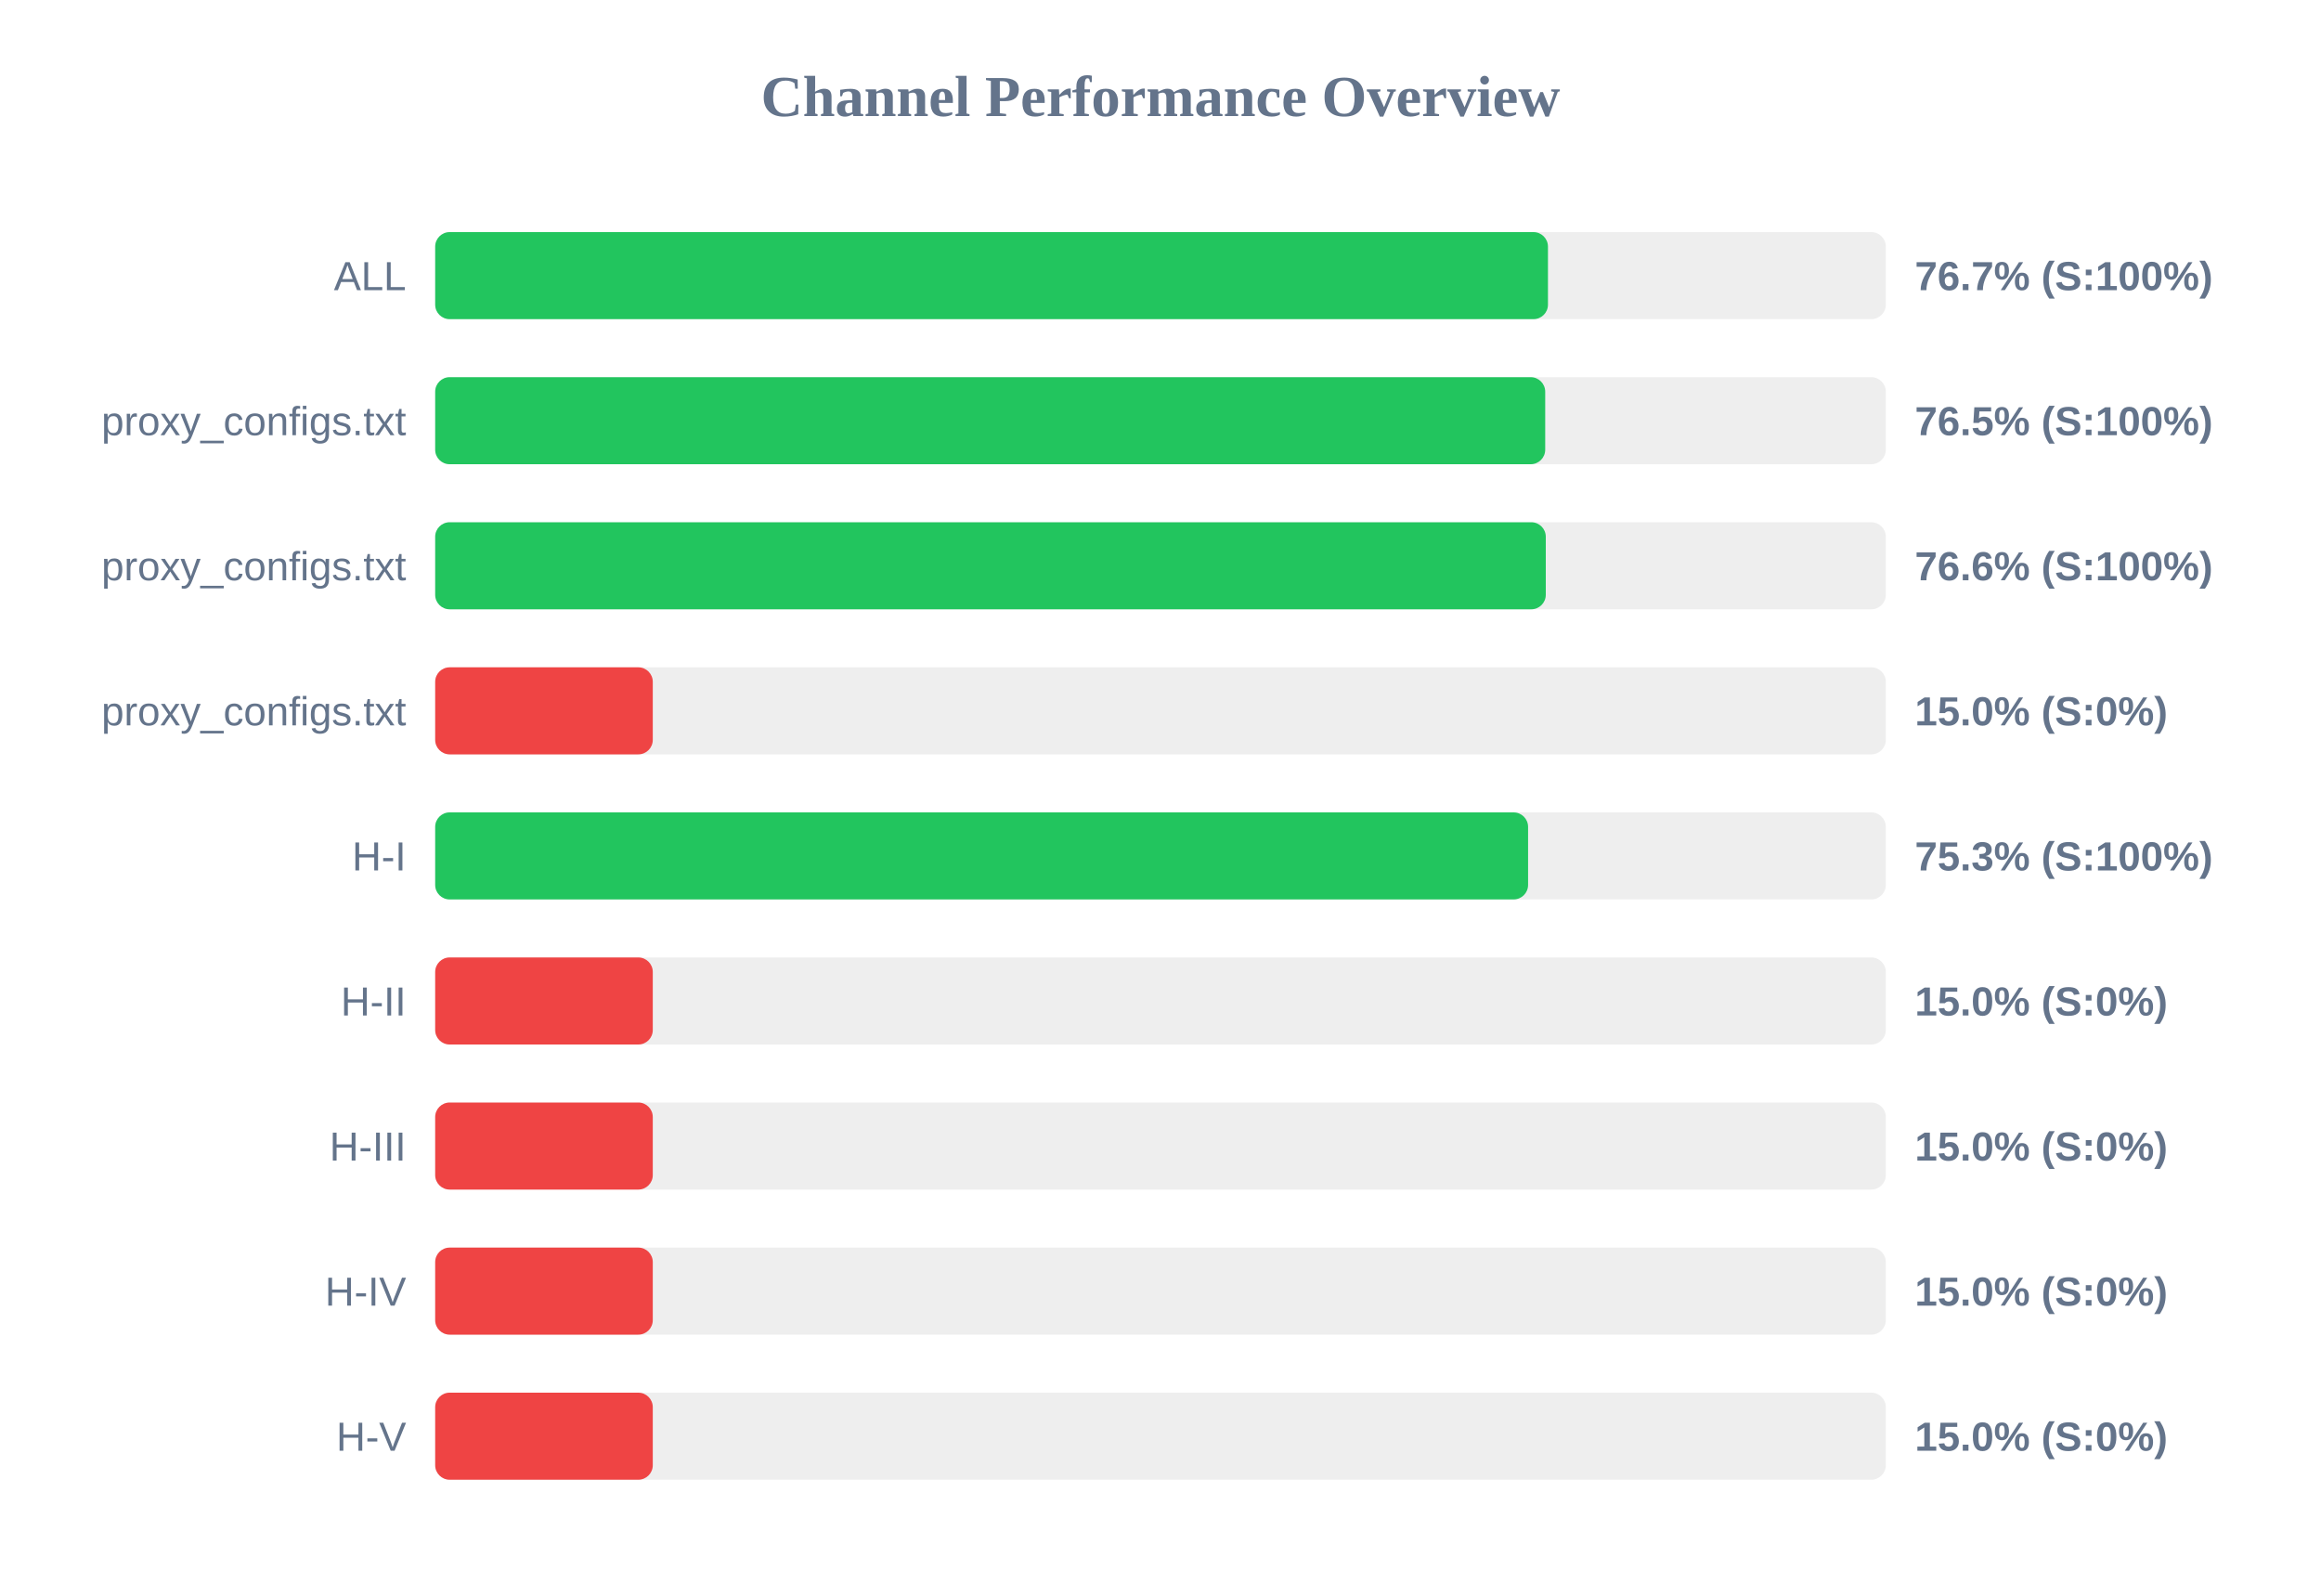
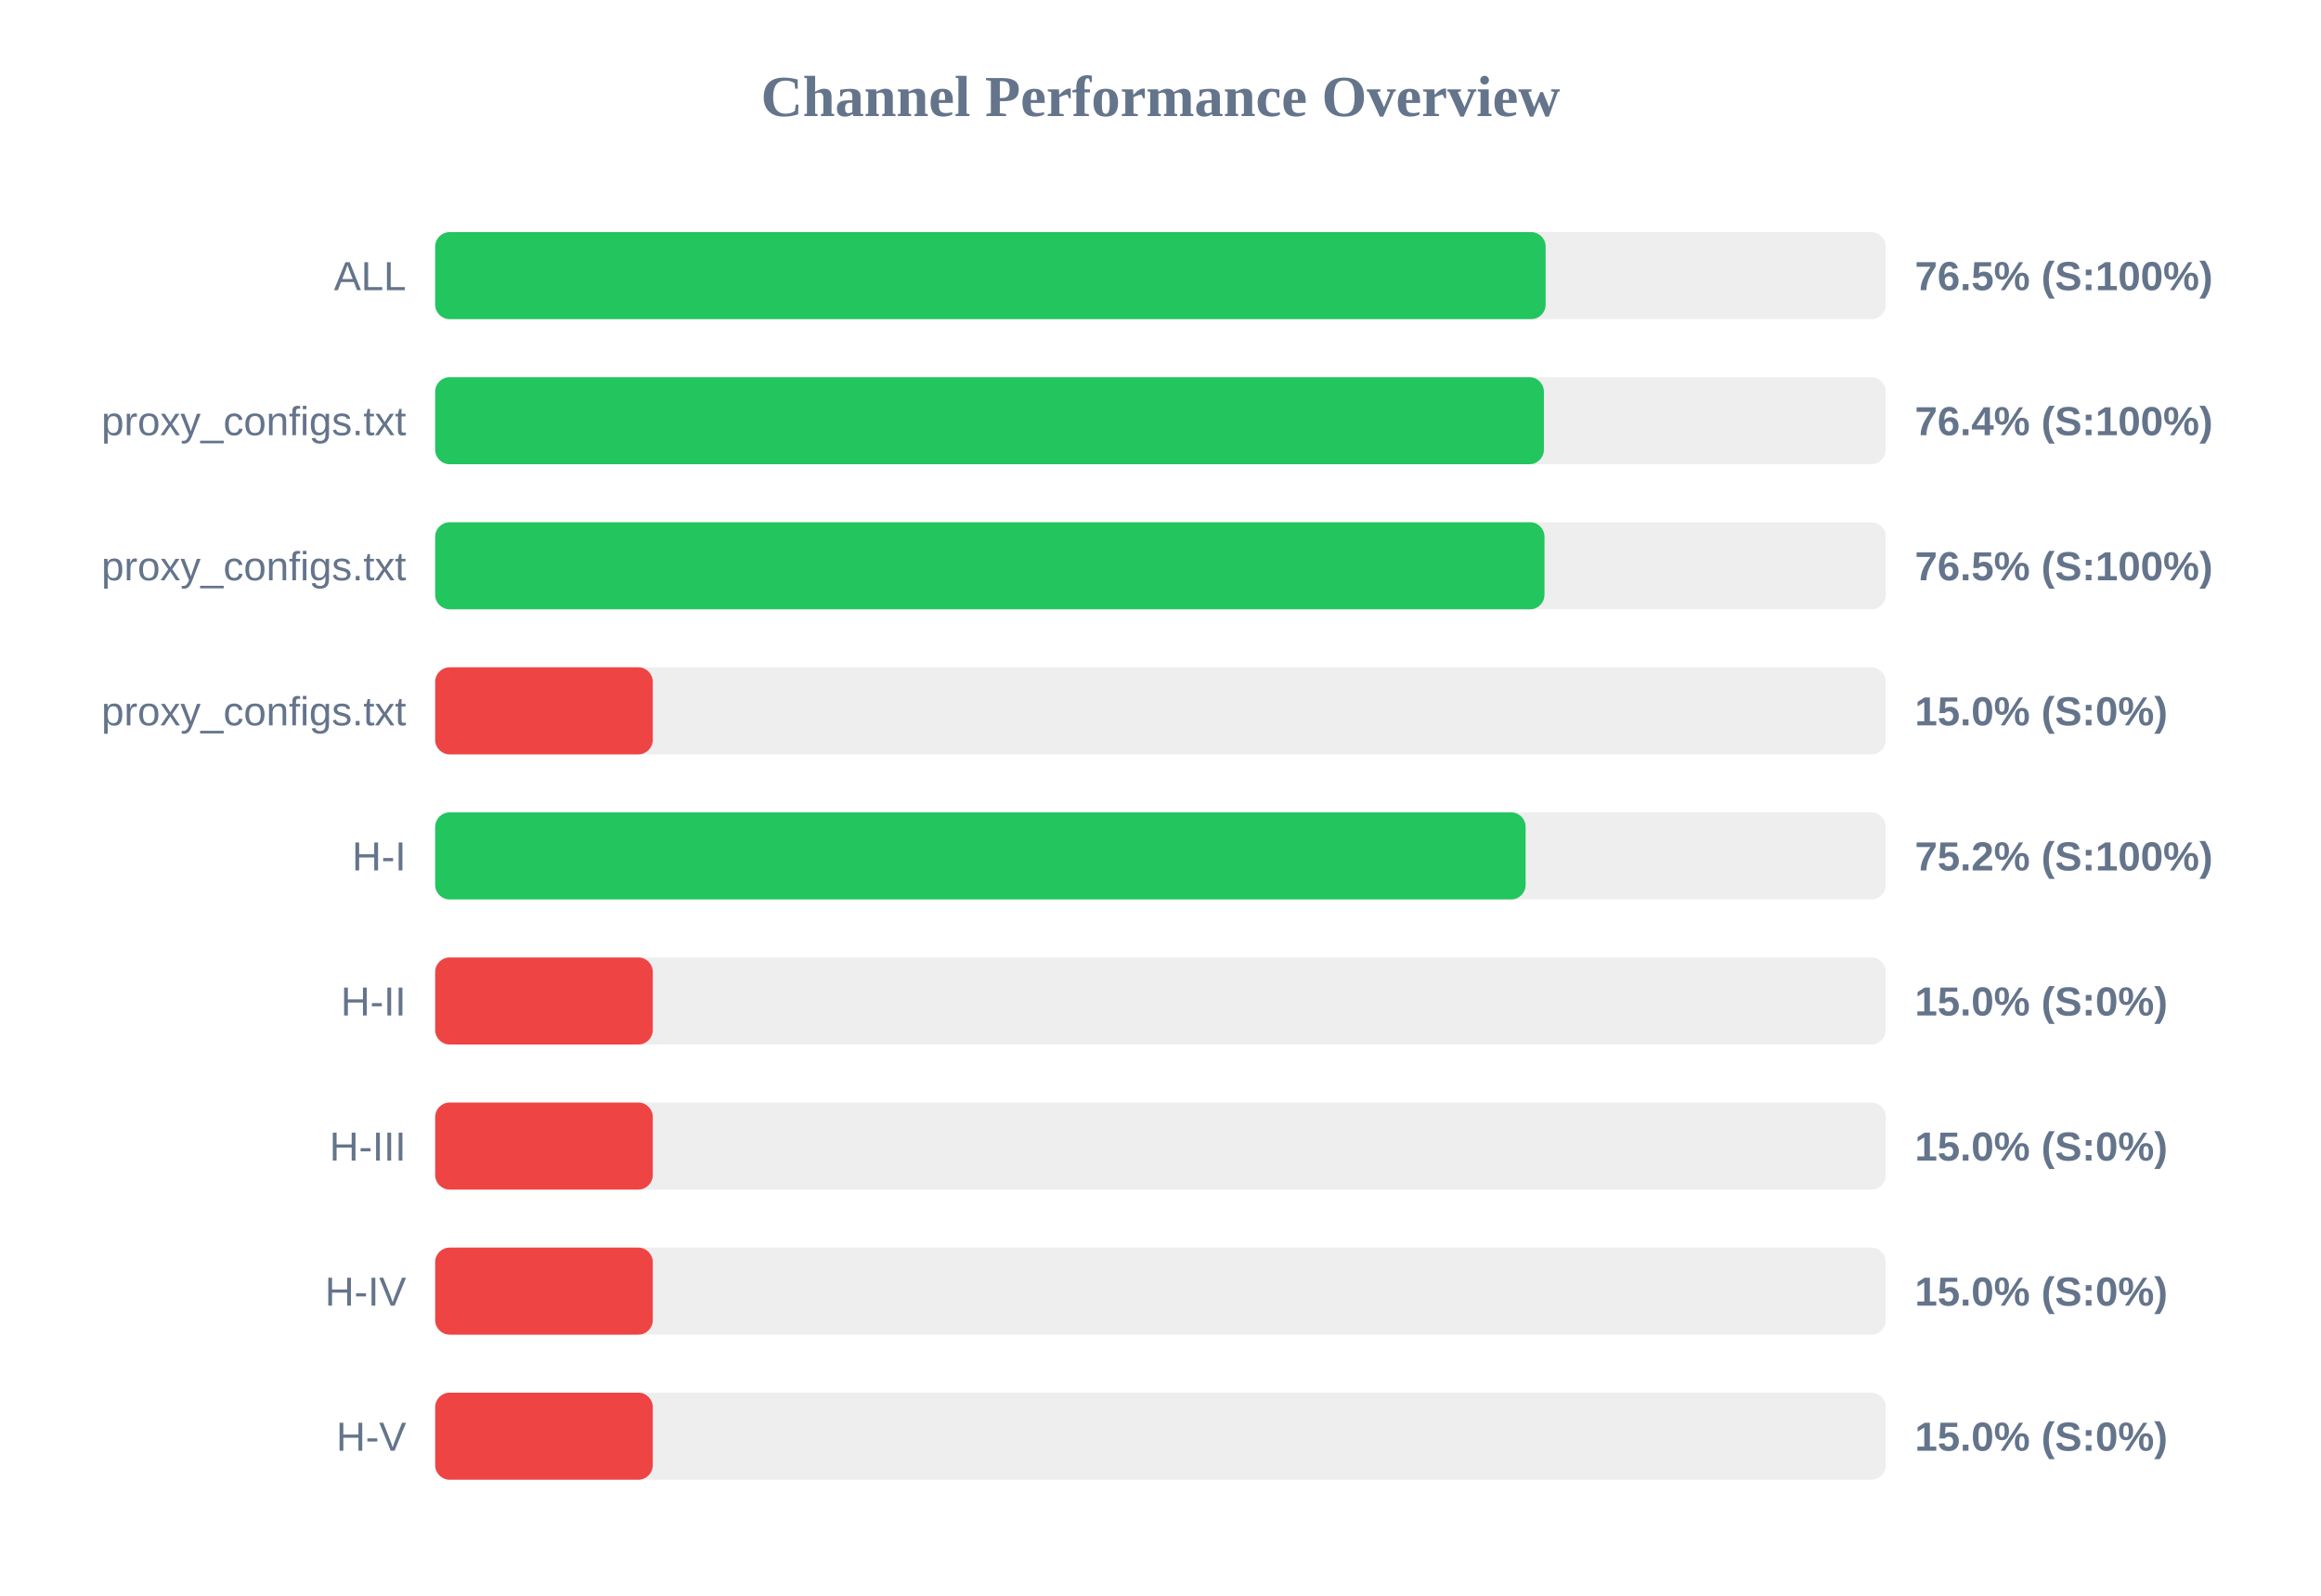
<svg xmlns="http://www.w3.org/2000/svg" width="800" height="550" version="1.1">
  <style>
        .row { font: 14px Arial; fill: #64748b; }
        .score { font: bold 14px Arial; fill: #64748b; }
    </style>
  <text x="400" y="40" text-anchor="middle" font-size="20px" font-weight="bold" fill="#64748b">Channel Performance Overview</text>
  <rect x="150" y="80" width="500" height="30" fill="#eee" rx="5" />
-   <rect x="150" y="80" width="383.55" height="30" fill="#22c55e" rx="5" />
+   <rect x="150" y="80" width="382.75" height="30" fill="#22c55e" rx="5" />
  <text x="140" y="100" text-anchor="end" class="row">ALL</text>
-   <text x="660" y="100" text-anchor="start" class="score">76.7% (S:100%)</text>
+   <text x="660" y="100" text-anchor="start" class="score">76.5% (S:100%)</text>
  <rect x="150" y="130" width="500" height="30" fill="#eee" rx="5" />
-   <rect x="150" y="130" width="382.6" height="30" fill="#22c55e" rx="5" />
+   <rect x="150" y="130" width="382.15" height="30" fill="#22c55e" rx="5" />
  <text x="140" y="150" text-anchor="end" class="row">proxy_configs.txt</text>
-   <text x="660" y="150" text-anchor="start" class="score">76.5% (S:100%)</text>
+   <text x="660" y="150" text-anchor="start" class="score">76.4% (S:100%)</text>
  <rect x="150" y="180" width="500" height="30" fill="#eee" rx="5" />
-   <rect x="150" y="180" width="382.8" height="30" fill="#22c55e" rx="5" />
+   <rect x="150" y="180" width="382.35" height="30" fill="#22c55e" rx="5" />
  <text x="140" y="200" text-anchor="end" class="row">proxy_configs.txt</text>
-   <text x="660" y="200" text-anchor="start" class="score">76.6% (S:100%)</text>
+   <text x="660" y="200" text-anchor="start" class="score">76.5% (S:100%)</text>
  <rect x="150" y="230" width="500" height="30" fill="#eee" rx="5" />
  <rect x="150" y="230" width="75.0" height="30" fill="#ef4444" rx="5" />
  <text x="140" y="250" text-anchor="end" class="row">proxy_configs.txt</text>
  <text x="660" y="250" text-anchor="start" class="score">15.0% (S:0%)</text>
  <rect x="150" y="280" width="500" height="30" fill="#eee" rx="5" />
-   <rect x="150" y="280" width="376.7" height="30" fill="#22c55e" rx="5" />
+   <rect x="150" y="280" width="375.85" height="30" fill="#22c55e" rx="5" />
  <text x="140" y="300" text-anchor="end" class="row">H-I</text>
-   <text x="660" y="300" text-anchor="start" class="score">75.3% (S:100%)</text>
+   <text x="660" y="300" text-anchor="start" class="score">75.2% (S:100%)</text>
  <rect x="150" y="330" width="500" height="30" fill="#eee" rx="5" />
  <rect x="150" y="330" width="75.0" height="30" fill="#ef4444" rx="5" />
  <text x="140" y="350" text-anchor="end" class="row">H-II</text>
  <text x="660" y="350" text-anchor="start" class="score">15.0% (S:0%)</text>
  <rect x="150" y="380" width="500" height="30" fill="#eee" rx="5" />
  <rect x="150" y="380" width="75.0" height="30" fill="#ef4444" rx="5" />
  <text x="140" y="400" text-anchor="end" class="row">H-III</text>
  <text x="660" y="400" text-anchor="start" class="score">15.0% (S:0%)</text>
  <rect x="150" y="430" width="500" height="30" fill="#eee" rx="5" />
  <rect x="150" y="430" width="75.0" height="30" fill="#ef4444" rx="5" />
  <text x="140" y="450" text-anchor="end" class="row">H-IV</text>
  <text x="660" y="450" text-anchor="start" class="score">15.0% (S:0%)</text>
  <rect x="150" y="480" width="500" height="30" fill="#eee" rx="5" />
  <rect x="150" y="480" width="75.0" height="30" fill="#ef4444" rx="5" />
  <text x="140" y="500" text-anchor="end" class="row">H-V</text>
  <text x="660" y="500" text-anchor="start" class="score">15.0% (S:0%)</text>
</svg>
